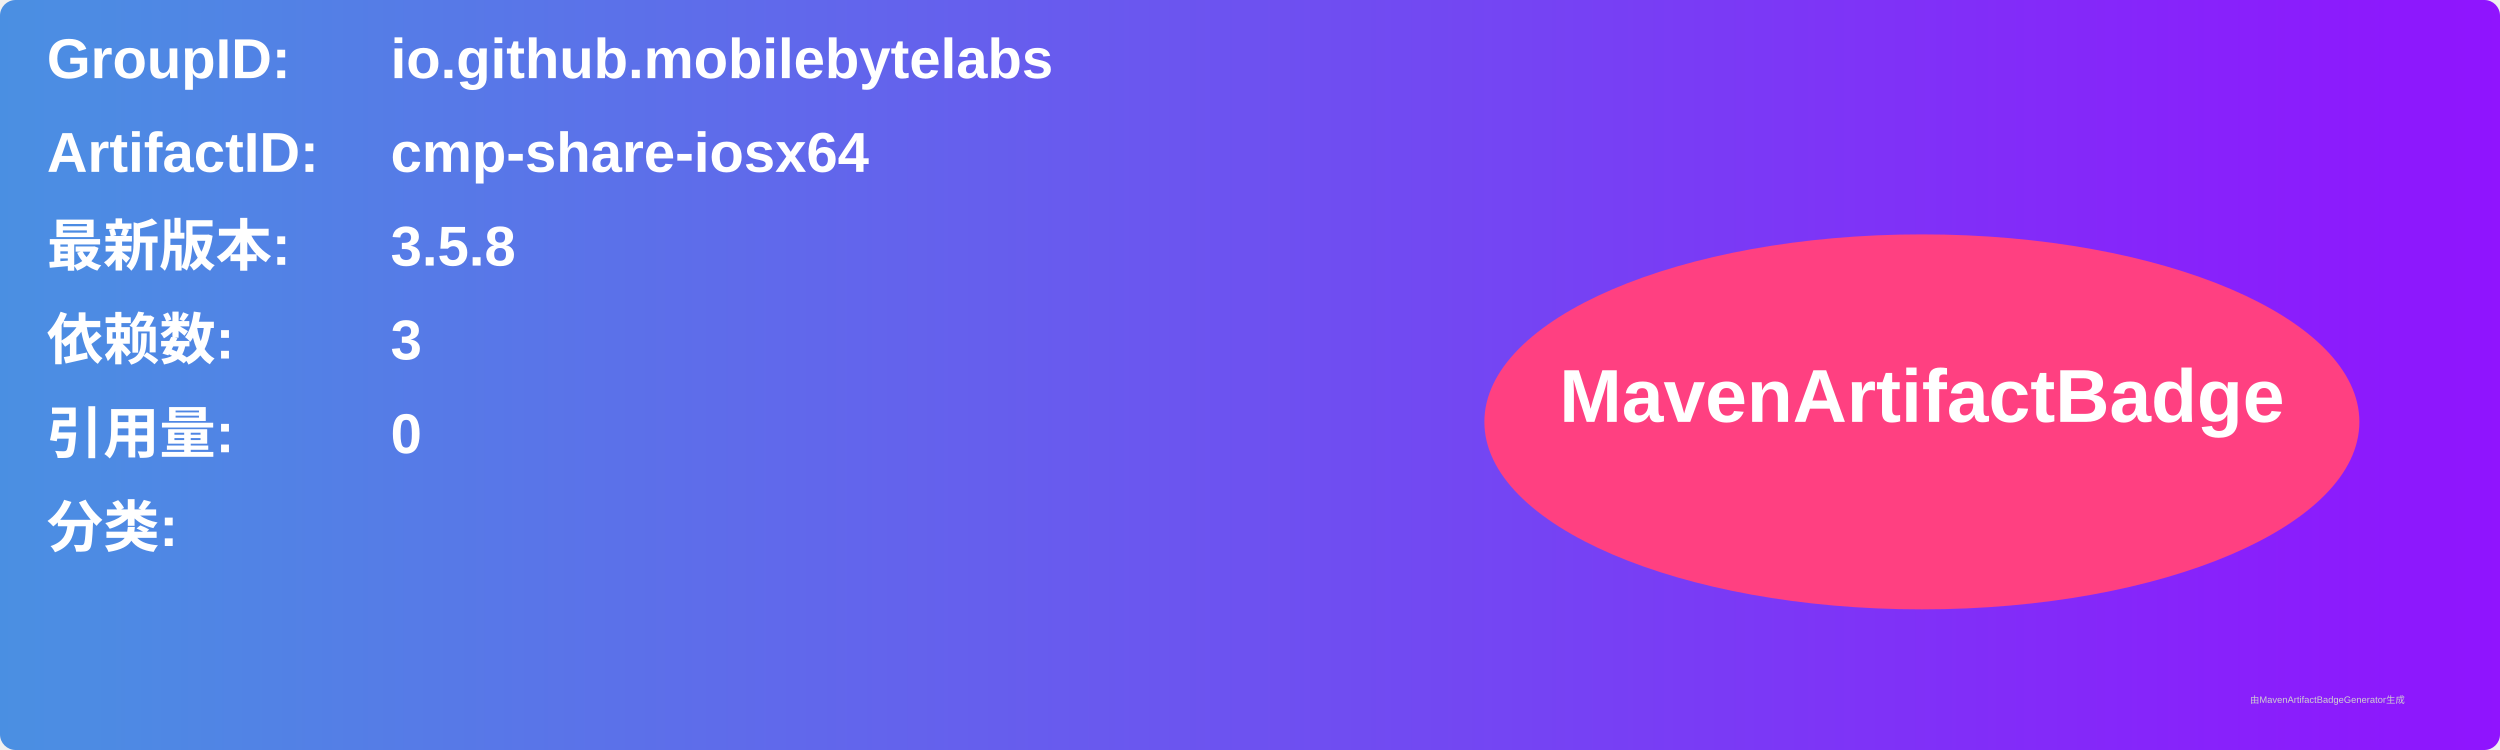
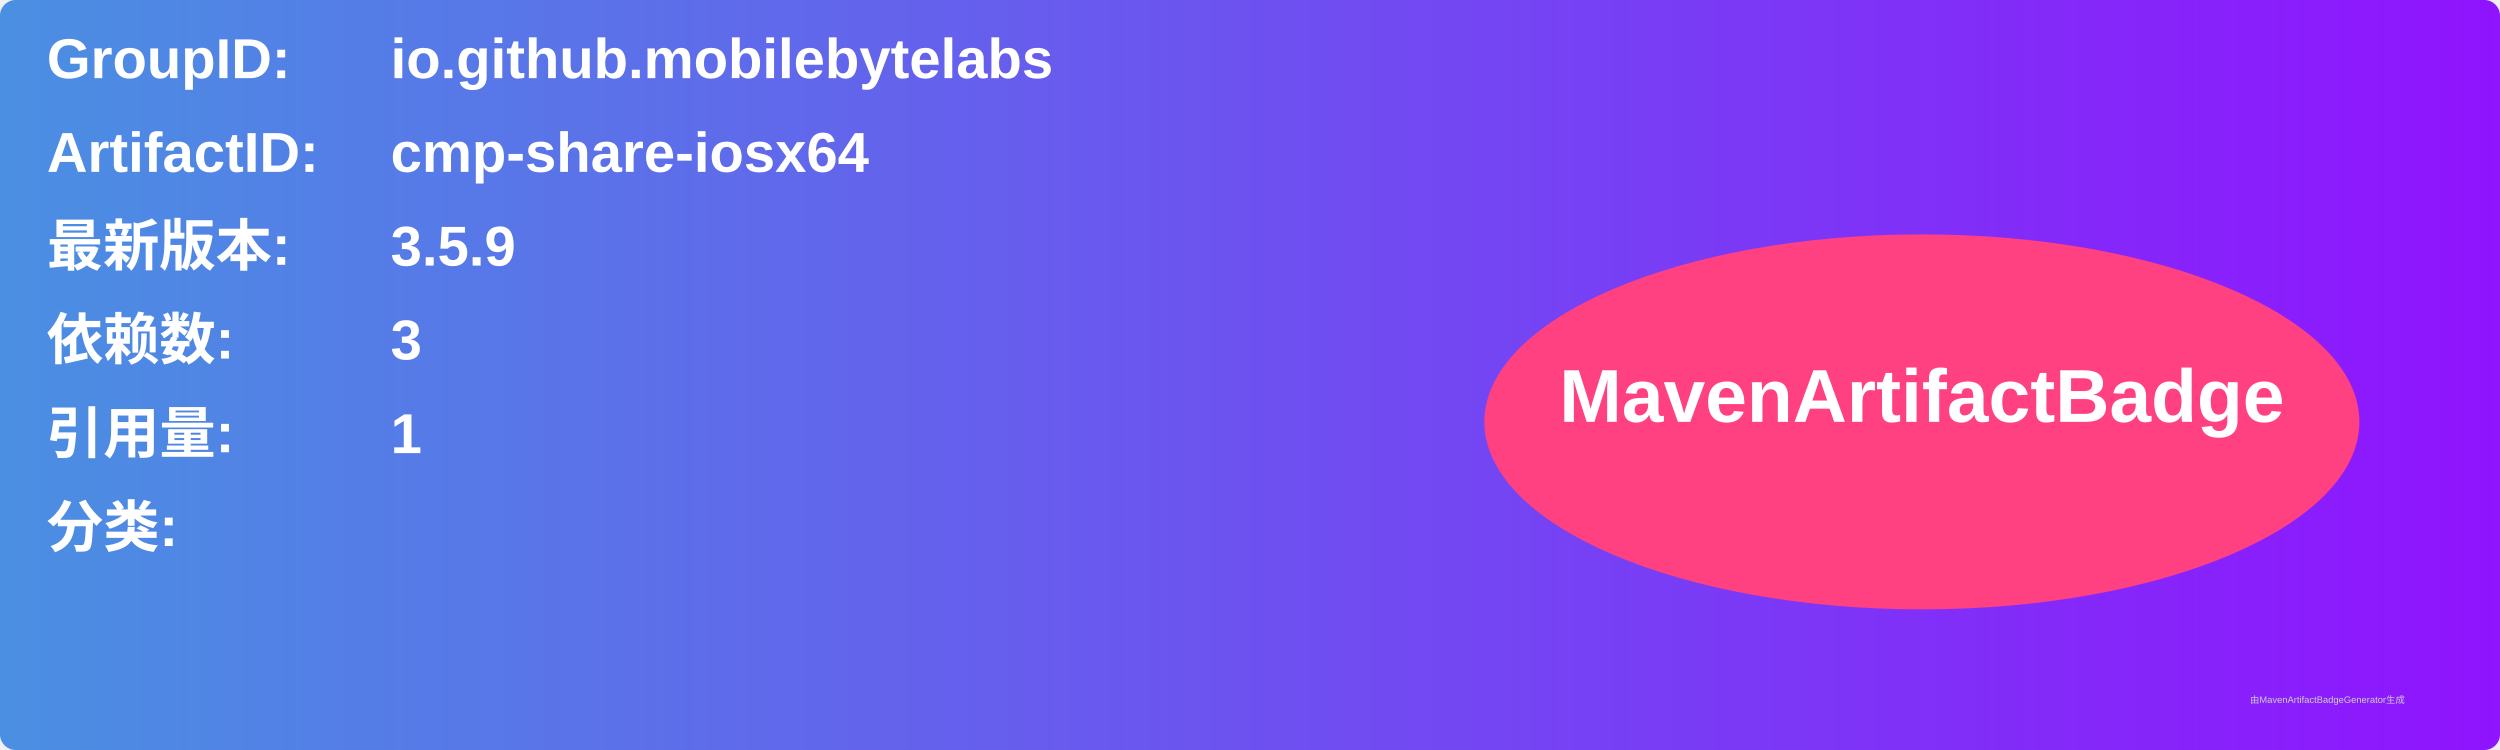
<svg xmlns="http://www.w3.org/2000/svg" width="800" height="240" viewBox="0 0 800 240">
  <linearGradient id="grad" x1="0%" y1="0%" x2="100%" y2="0%">
    <stop offset="0%" stop-color="#4a90e2" />
    <stop offset="100%" stop-color="#9013fe" />
  </linearGradient>
  <rect width="100%" height="100%" rx="5" ry="5" fill="url(#grad)" />
  <g transform="translate(15, 15)">
    <text x="0" y="10" font-family="Arial" font-size="18" fill="white" font-weight="bold" width="260">GroupID:</text>
    <text x="110" y="10" font-family="Arial" font-size="18" fill="white" font-weight="bold" width="460">io.github.mobilebytelabs</text>
    <text x="0" y="40" font-family="Arial" font-size="18" fill="white" font-weight="bold" width="260">ArtifactID:</text>
    <text x="110" y="40" font-family="Arial" font-size="18" fill="white" font-weight="bold" width="460">cmp-share-iosx64</text>
    <text x="0" y="70" font-family="Arial" font-size="18" fill="white" font-weight="bold">最新版本:</text>
    <text x="110" y="70" font-family="Arial" font-size="18" fill="white" font-weight="bold">
-       <tspan font-weight="bold">3.5.8</tspan>
+       <tspan font-weight="bold">3.5.9</tspan>
    </text>
    <text x="0" y="100" font-family="Arial" font-size="18" fill="white" font-weight="bold">依赖数: </text>
    <text x="110" y="100" font-family="Arial" font-size="18" fill="white">
      <tspan font-weight="bold">3</tspan>
    </text>
    <text x="0" y="130" font-family="Arial" font-size="18" fill="white" font-weight="bold">引用量: </text>
    <text x="110" y="130" font-family="Arial" font-size="18" fill="white">
-       <tspan font-weight="bold">0</tspan>
+       <tspan font-weight="bold">1</tspan>
    </text>
    <text x="0" y="160" font-family="Arial" font-size="18" fill="white" font-weight="bold">分类:</text>
    <text x="10" y="190" font-family="Arial" font-size="10" fill="white">
      <tspan font-weight="bold" />
    </text>
    <ellipse cx="600" cy="120" rx="140" ry="60" fill="#ff4081" />
    <text x="600" y="120" text-anchor="middle" font-family="Arial" font-size="24" fill="white" font-weight="bold">MavenArtifactBadge</text>
  </g>
  <text x="720" y="225" font-family="Arial" font-size="3" fill="#d0d0d0">由MavenArtifactBadgeGenerator生成</text>
</svg>
